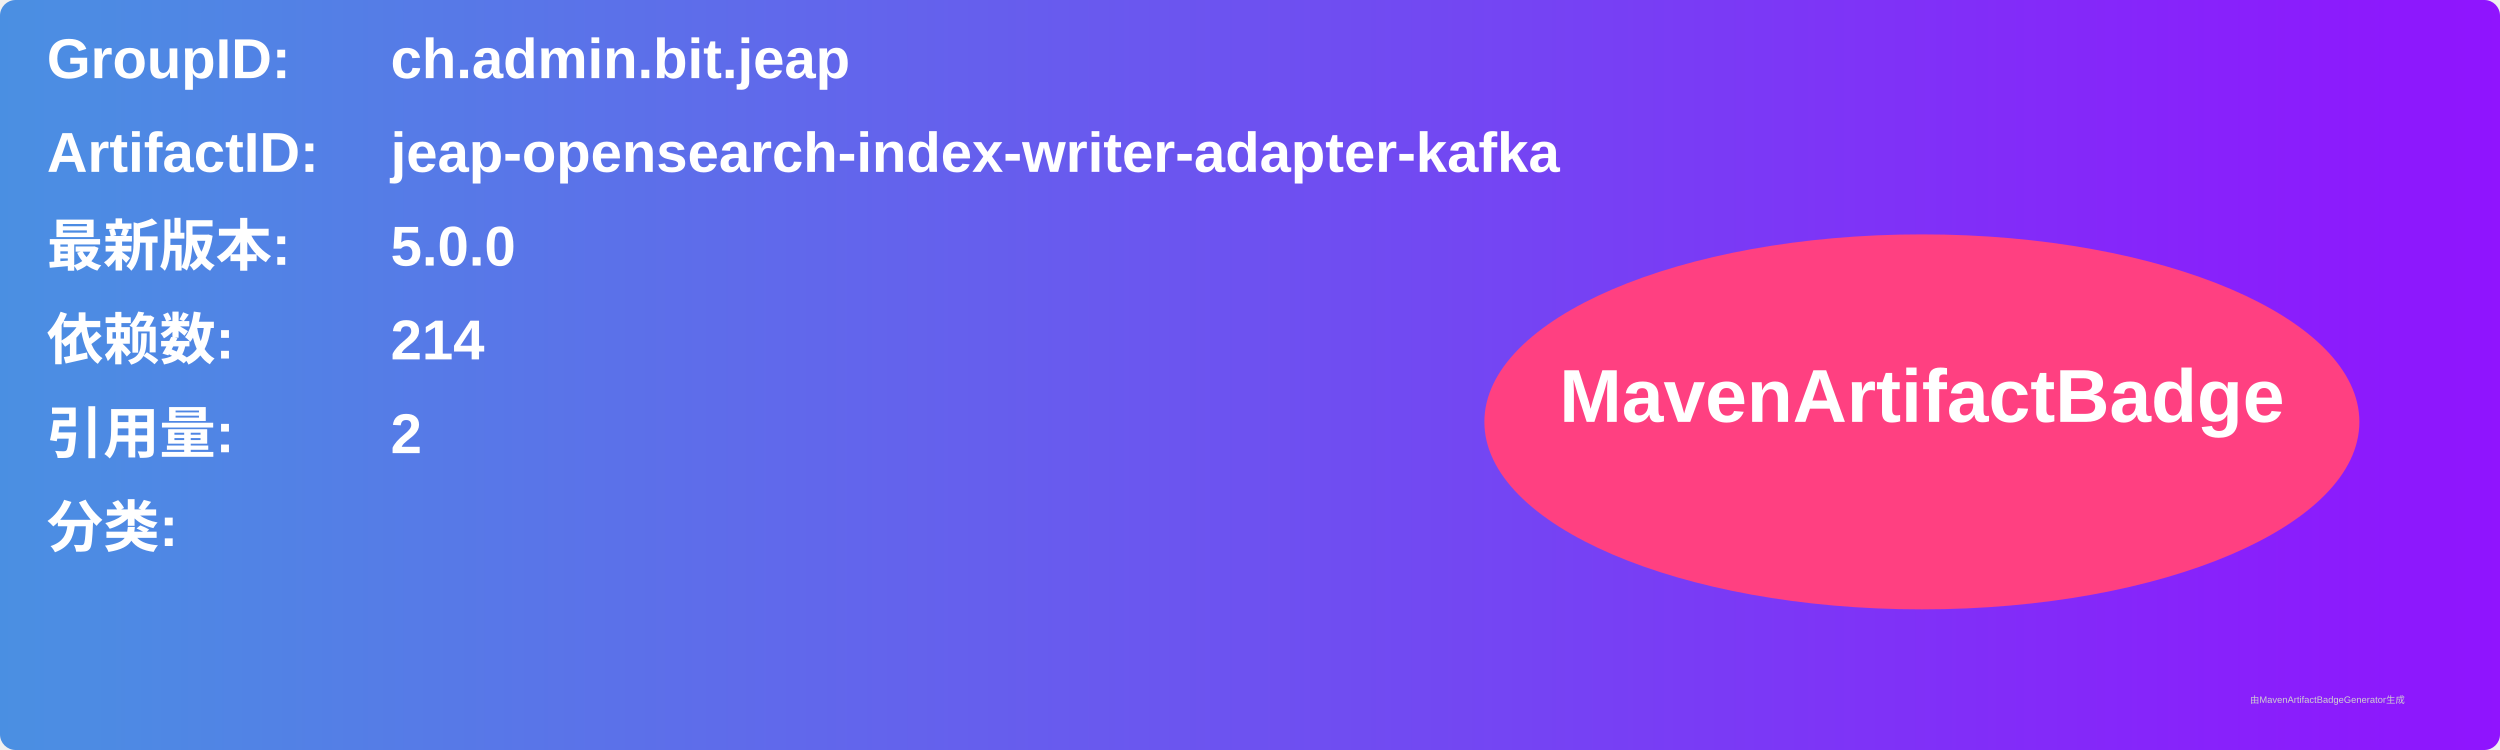
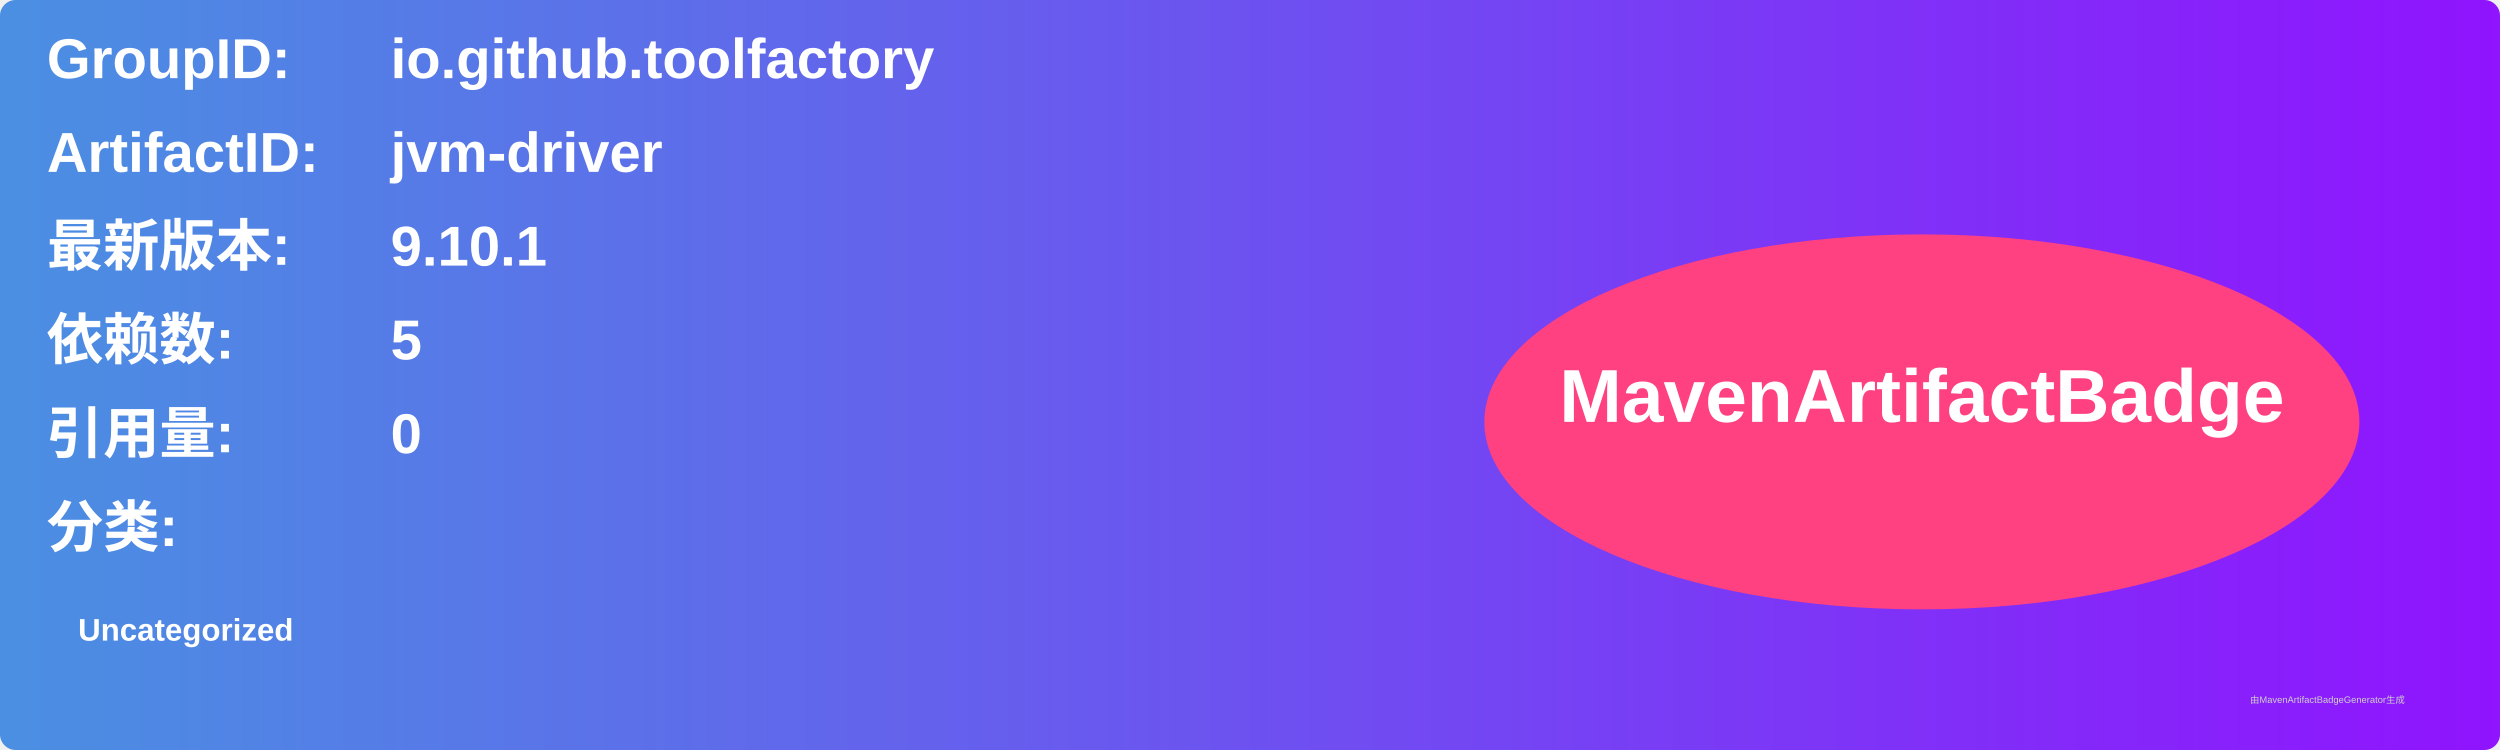
<svg xmlns="http://www.w3.org/2000/svg" width="800" height="240" viewBox="0 0 800 240">
  <linearGradient id="grad" x1="0%" y1="0%" x2="100%" y2="0%">
    <stop offset="0%" stop-color="#4a90e2" />
    <stop offset="100%" stop-color="#9013fe" />
  </linearGradient>
  <rect width="100%" height="100%" rx="5" ry="5" fill="url(#grad)" />
  <g transform="translate(15, 15)">
    <text x="0" y="10" font-family="Arial" font-size="18" fill="white" font-weight="bold" width="260">GroupID:</text>
-     <text x="110" y="10" font-family="Arial" font-size="18" fill="white" font-weight="bold" width="460">ch.admin.bit.jeap</text>
+     <text x="110" y="10" font-family="Arial" font-size="18" fill="white" font-weight="bold" width="460">io.github.toolfactory</text>
    <text x="0" y="40" font-family="Arial" font-size="18" fill="white" font-weight="bold" width="260">ArtifactID:</text>
-     <text x="110" y="40" font-family="Arial" font-size="18" fill="white" font-weight="bold" width="460">jeap-opensearch-index-writer-adapter-kafka</text>
+     <text x="110" y="40" font-family="Arial" font-size="18" fill="white" font-weight="bold" width="460">jvm-driver</text>
    <text x="0" y="70" font-family="Arial" font-size="18" fill="white" font-weight="bold">最新版本:</text>
    <text x="110" y="70" font-family="Arial" font-size="18" fill="white" font-weight="bold">
-       <tspan font-weight="bold">5.0.0</tspan>
+       <tspan font-weight="bold">9.10.1</tspan>
    </text>
    <text x="0" y="100" font-family="Arial" font-size="18" fill="white" font-weight="bold">依赖数: </text>
    <text x="110" y="100" font-family="Arial" font-size="18" fill="white">
-       <tspan font-weight="bold">214</tspan>
+       <tspan font-weight="bold">5</tspan>
    </text>
    <text x="0" y="130" font-family="Arial" font-size="18" fill="white" font-weight="bold">引用量: </text>
    <text x="110" y="130" font-family="Arial" font-size="18" fill="white">
-       <tspan font-weight="bold">2</tspan>
+       <tspan font-weight="bold">0</tspan>
    </text>
    <text x="0" y="160" font-family="Arial" font-size="18" fill="white" font-weight="bold">分类:</text>
    <text x="10" y="190" font-family="Arial" font-size="10" fill="white">
-       <tspan font-weight="bold" />
+       <tspan font-weight="bold">Uncategorized</tspan>
    </text>
    <ellipse cx="600" cy="120" rx="140" ry="60" fill="#ff4081" />
    <text x="600" y="120" text-anchor="middle" font-family="Arial" font-size="24" fill="white" font-weight="bold">MavenArtifactBadge</text>
  </g>
  <text x="720" y="225" font-family="Arial" font-size="3" fill="#d0d0d0">由MavenArtifactBadgeGenerator生成</text>
</svg>
